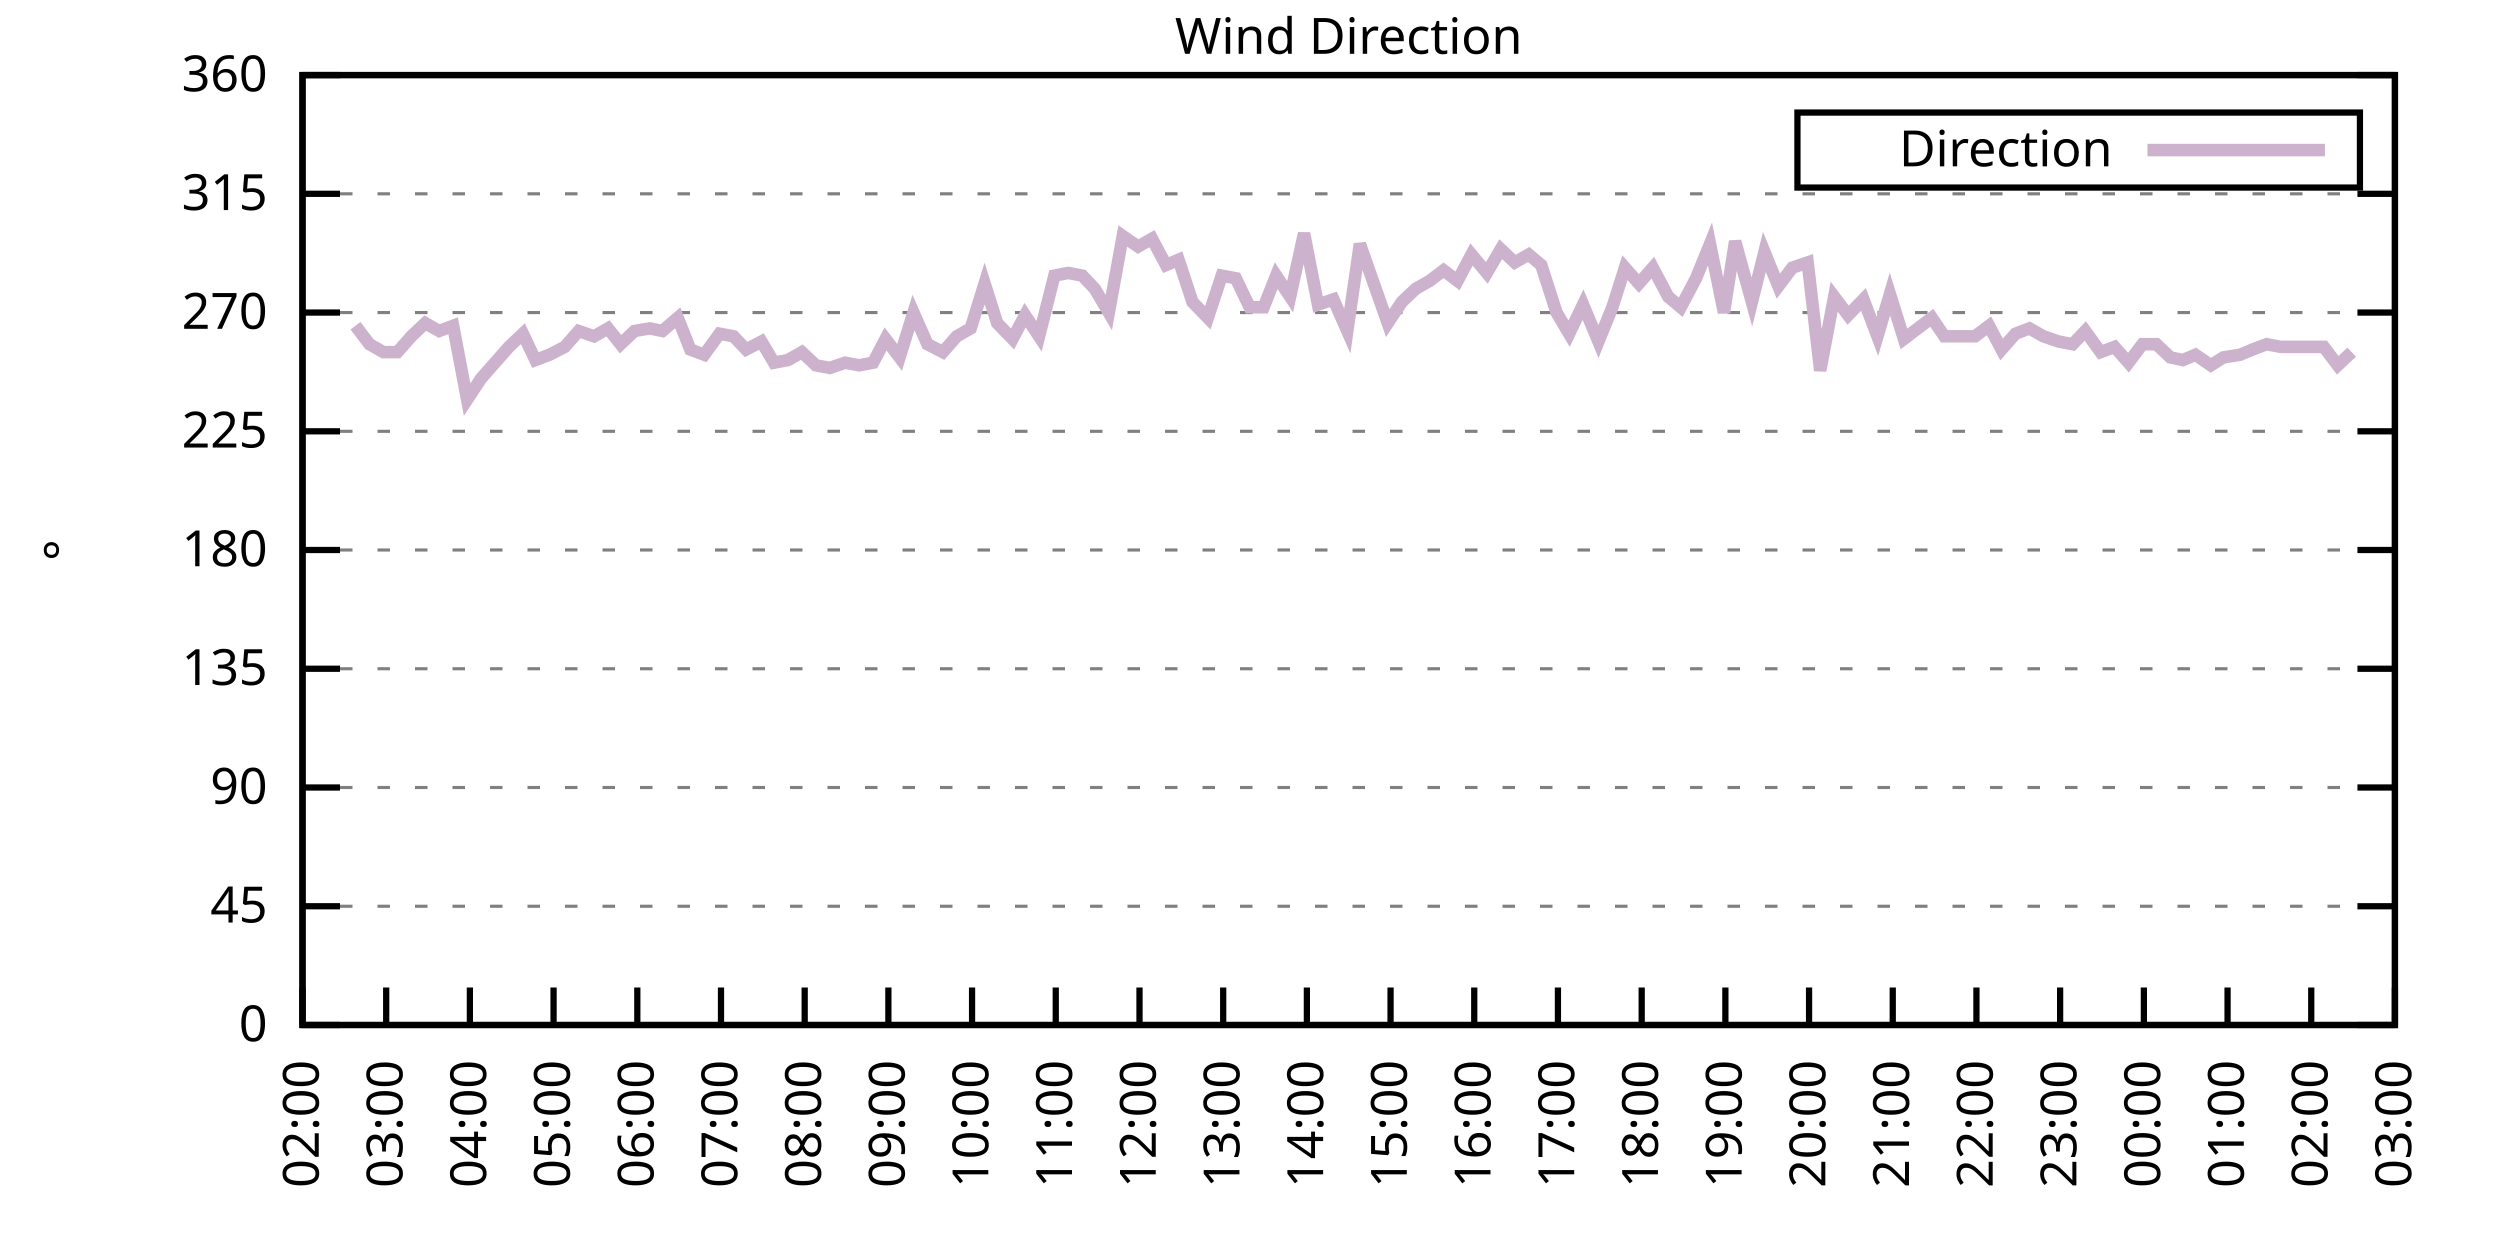
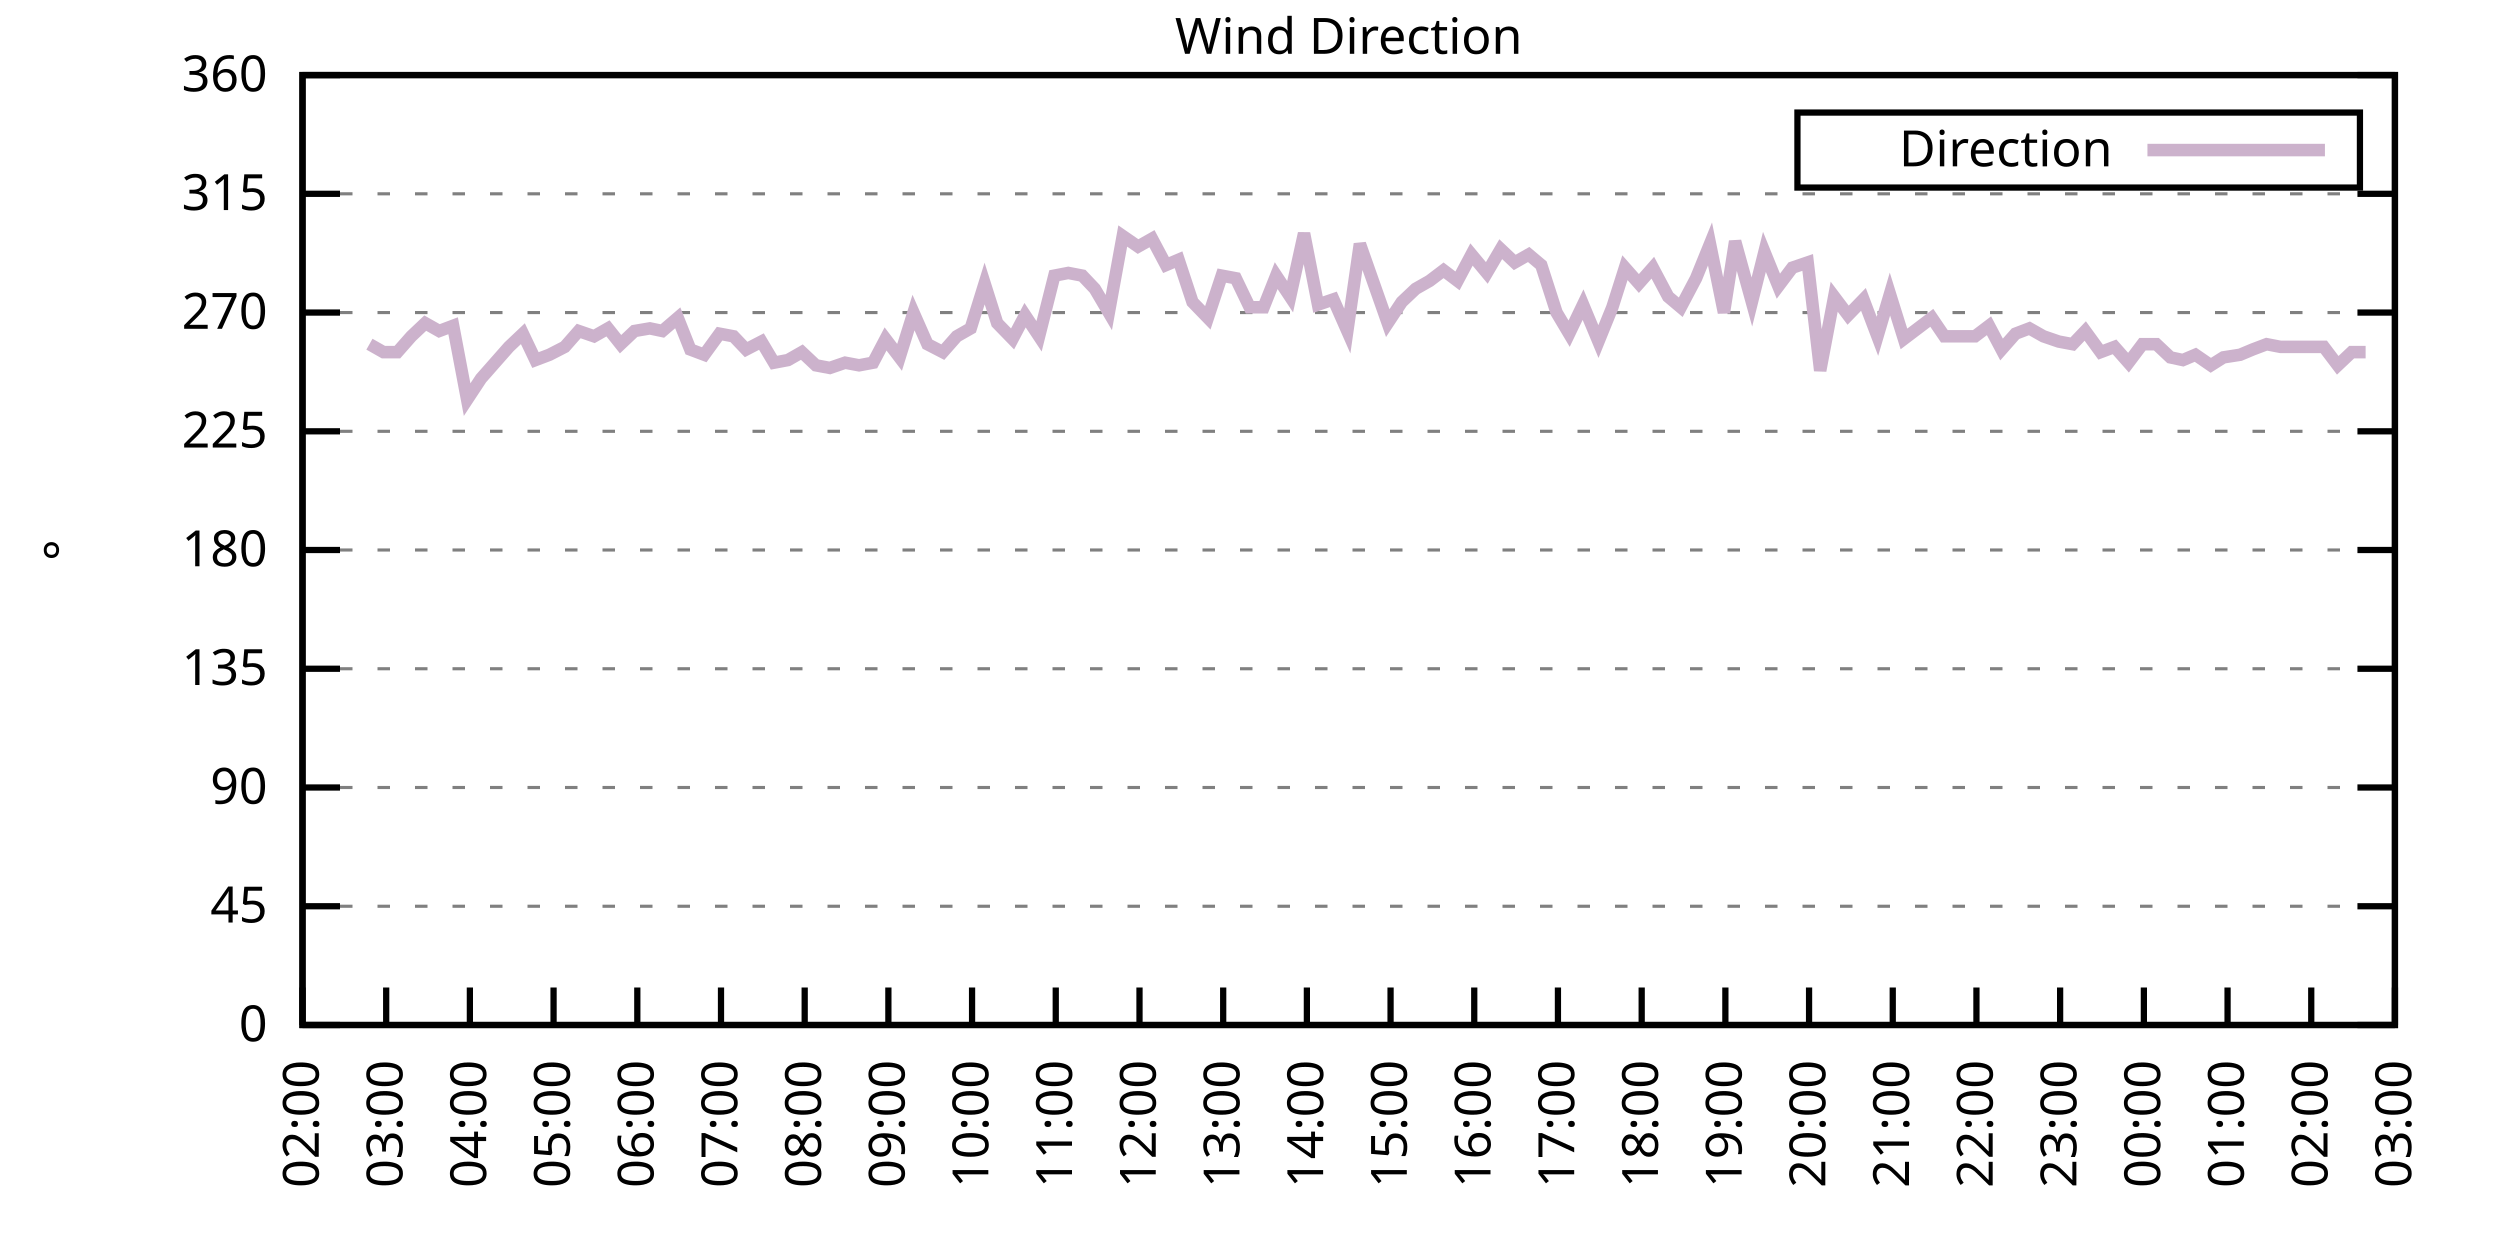
<svg xmlns="http://www.w3.org/2000/svg" xmlns:xlink="http://www.w3.org/1999/xlink" width="400" height="200" viewBox="0 0 400 200">
  <g id="gnuplot_canvas">
    <rect x="0" y="0" width="400" height="200" fill="none" />
    <defs>
      <circle id="gpDot" r="0.5" stroke-width="0.5" stroke="currentColor" />
      <path id="gpPt0" stroke-width="0.333" stroke="currentColor" d="M-1,0 h2 M0,-1 v2" />
      <path id="gpPt1" stroke-width="0.333" stroke="currentColor" d="M-1,-1 L1,1 M1,-1 L-1,1" />
      <path id="gpPt2" stroke-width="0.333" stroke="currentColor" d="M-1,0 L1,0 M0,-1 L0,1 M-1,-1 L1,1 M-1,1 L1,-1" />
      <rect id="gpPt3" stroke-width="0.333" stroke="currentColor" x="-1" y="-1" width="2" height="2" />
      <rect id="gpPt4" stroke-width="0.333" stroke="currentColor" fill="currentColor" x="-1" y="-1" width="2" height="2" />
      <circle id="gpPt5" stroke-width="0.333" stroke="currentColor" cx="0" cy="0" r="1" />
      <use xlink:href="#gpPt5" id="gpPt6" fill="currentColor" stroke="none" />
      <path id="gpPt7" stroke-width="0.333" stroke="currentColor" d="M0,-1.33 L-1.33,0.67 L1.33,0.67 z" />
      <use xlink:href="#gpPt7" id="gpPt8" fill="currentColor" stroke="none" />
      <use xlink:href="#gpPt7" id="gpPt9" stroke="currentColor" transform="rotate(180)" />
      <use xlink:href="#gpPt9" id="gpPt10" fill="currentColor" stroke="none" />
      <use xlink:href="#gpPt3" id="gpPt11" stroke="currentColor" transform="rotate(45)" />
      <use xlink:href="#gpPt11" id="gpPt12" fill="currentColor" stroke="none" />
      <path id="gpPt13" stroke-width="0.333" stroke="currentColor" d="M0,1.330 L1.265,0.411 L0.782,-1.067 L-0.782,-1.076 L-1.265,0.411 z" />
      <use xlink:href="#gpPt13" id="gpPt14" fill="currentColor" stroke="none" />
      <filter id="textbox" filterUnits="objectBoundingBox" x="0" y="0" height="1" width="1">
        <feFlood flood-color="white" flood-opacity="1" result="bgnd" />
        <feComposite in="SourceGraphic" in2="bgnd" operator="atop" />
      </filter>
      <filter id="greybox" filterUnits="objectBoundingBox" x="0" y="0" height="1" width="1">
        <feFlood flood-color="lightgrey" flood-opacity="1" result="grey" />
        <feComposite in="SourceGraphic" in2="grey" operator="atop" />
      </filter>
    </defs>
    <g fill="none" color="white" stroke="currentColor" stroke-width="1.00" stroke-linecap="butt" stroke-linejoin="miter">
</g>
    <g fill="none" color="black" stroke="currentColor" stroke-width="1.00" stroke-linecap="butt" stroke-linejoin="miter">
      <g stroke="none" shape-rendering="crispEdges">
        <polygon fill="rgb(255, 255, 255)" points="48.40,164.00 383.18,164.00 383.18,12.02 48.40,12.02 " />
      </g>
    </g>
    <g fill="none" color="black" stroke="currentColor" stroke-width="1.00" stroke-linecap="butt" stroke-linejoin="miter">
</g>
    <g fill="none" color="black" stroke="black" stroke-width="0.50" stroke-linecap="butt" stroke-linejoin="miter">
</g>
    <g fill="none" color="gray" stroke="currentColor" stroke-width="0.50" stroke-linecap="butt" stroke-linejoin="miter">
      <path stroke="gray" stroke-dasharray="2,4" class="gridline" d="M48.40,164.00 L383.19,164.00  " />
    </g>
    <g fill="none" color="gray" stroke="gray" stroke-width="1.00" stroke-linecap="butt" stroke-linejoin="miter">
</g>
    <g fill="none" color="black" stroke="currentColor" stroke-width="1.00" stroke-linecap="butt" stroke-linejoin="miter">
      <path stroke="black" d="M48.40,164.00 L54.40,164.00 M383.19,164.00 L377.19,164.00  " />
      <g transform="translate(42.80,166.60)" stroke="none" fill="black" font-family="Sans" font-size="8.00" text-anchor="end">
        <text>
          <tspan font-family="Sans"> 0</tspan>
        </text>
      </g>
    </g>
    <g fill="none" color="black" stroke="currentColor" stroke-width="1.00" stroke-linecap="butt" stroke-linejoin="miter">
</g>
    <g fill="none" color="black" stroke="black" stroke-width="0.50" stroke-linecap="butt" stroke-linejoin="miter">
</g>
    <g fill="none" color="gray" stroke="currentColor" stroke-width="0.50" stroke-linecap="butt" stroke-linejoin="miter">
      <path stroke="gray" stroke-dasharray="2,4" class="gridline" d="M48.40,145.00 L383.19,145.00  " />
    </g>
    <g fill="none" color="gray" stroke="gray" stroke-width="1.00" stroke-linecap="butt" stroke-linejoin="miter">
</g>
    <g fill="none" color="black" stroke="currentColor" stroke-width="1.00" stroke-linecap="butt" stroke-linejoin="miter">
      <path stroke="black" d="M48.40,145.00 L54.40,145.00 M383.19,145.00 L377.19,145.00  " />
      <g transform="translate(42.80,147.60)" stroke="none" fill="black" font-family="Sans" font-size="8.00" text-anchor="end">
        <text>
          <tspan font-family="Sans"> 45</tspan>
        </text>
      </g>
    </g>
    <g fill="none" color="black" stroke="currentColor" stroke-width="1.00" stroke-linecap="butt" stroke-linejoin="miter">
</g>
    <g fill="none" color="black" stroke="black" stroke-width="0.50" stroke-linecap="butt" stroke-linejoin="miter">
</g>
    <g fill="none" color="gray" stroke="currentColor" stroke-width="0.50" stroke-linecap="butt" stroke-linejoin="miter">
      <path stroke="gray" stroke-dasharray="2,4" class="gridline" d="M48.40,126.00 L383.19,126.00  " />
    </g>
    <g fill="none" color="gray" stroke="gray" stroke-width="1.00" stroke-linecap="butt" stroke-linejoin="miter">
</g>
    <g fill="none" color="black" stroke="currentColor" stroke-width="1.00" stroke-linecap="butt" stroke-linejoin="miter">
      <path stroke="black" d="M48.40,126.00 L54.40,126.00 M383.19,126.00 L377.19,126.00  " />
      <g transform="translate(42.80,128.60)" stroke="none" fill="black" font-family="Sans" font-size="8.00" text-anchor="end">
        <text>
          <tspan font-family="Sans"> 90</tspan>
        </text>
      </g>
    </g>
    <g fill="none" color="black" stroke="currentColor" stroke-width="1.00" stroke-linecap="butt" stroke-linejoin="miter">
</g>
    <g fill="none" color="black" stroke="black" stroke-width="0.50" stroke-linecap="butt" stroke-linejoin="miter">
</g>
    <g fill="none" color="gray" stroke="currentColor" stroke-width="0.50" stroke-linecap="butt" stroke-linejoin="miter">
      <path stroke="gray" stroke-dasharray="2,4" class="gridline" d="M48.40,107.00 L383.19,107.00  " />
    </g>
    <g fill="none" color="gray" stroke="gray" stroke-width="1.00" stroke-linecap="butt" stroke-linejoin="miter">
</g>
    <g fill="none" color="black" stroke="currentColor" stroke-width="1.00" stroke-linecap="butt" stroke-linejoin="miter">
      <path stroke="black" d="M48.40,107.00 L54.40,107.00 M383.19,107.00 L377.19,107.00  " />
      <g transform="translate(42.80,109.60)" stroke="none" fill="black" font-family="Sans" font-size="8.00" text-anchor="end">
        <text>
          <tspan font-family="Sans"> 135</tspan>
        </text>
      </g>
    </g>
    <g fill="none" color="black" stroke="currentColor" stroke-width="1.00" stroke-linecap="butt" stroke-linejoin="miter">
</g>
    <g fill="none" color="black" stroke="black" stroke-width="0.50" stroke-linecap="butt" stroke-linejoin="miter">
</g>
    <g fill="none" color="gray" stroke="currentColor" stroke-width="0.50" stroke-linecap="butt" stroke-linejoin="miter">
      <path stroke="gray" stroke-dasharray="2,4" class="gridline" d="M48.40,88.00 L383.19,88.00  " />
    </g>
    <g fill="none" color="gray" stroke="gray" stroke-width="1.00" stroke-linecap="butt" stroke-linejoin="miter">
</g>
    <g fill="none" color="black" stroke="currentColor" stroke-width="1.00" stroke-linecap="butt" stroke-linejoin="miter">
      <path stroke="black" d="M48.40,88.00 L54.40,88.00 M383.19,88.00 L377.19,88.00  " />
      <g transform="translate(42.80,90.60)" stroke="none" fill="black" font-family="Sans" font-size="8.00" text-anchor="end">
        <text>
          <tspan font-family="Sans"> 180</tspan>
        </text>
      </g>
    </g>
    <g fill="none" color="black" stroke="currentColor" stroke-width="1.00" stroke-linecap="butt" stroke-linejoin="miter">
</g>
    <g fill="none" color="black" stroke="black" stroke-width="0.50" stroke-linecap="butt" stroke-linejoin="miter">
</g>
    <g fill="none" color="gray" stroke="currentColor" stroke-width="0.50" stroke-linecap="butt" stroke-linejoin="miter">
      <path stroke="gray" stroke-dasharray="2,4" class="gridline" d="M48.40,69.01 L383.19,69.01  " />
    </g>
    <g fill="none" color="gray" stroke="gray" stroke-width="1.00" stroke-linecap="butt" stroke-linejoin="miter">
</g>
    <g fill="none" color="black" stroke="currentColor" stroke-width="1.00" stroke-linecap="butt" stroke-linejoin="miter">
      <path stroke="black" d="M48.40,69.01 L54.40,69.01 M383.19,69.01 L377.19,69.01  " />
      <g transform="translate(42.80,71.61)" stroke="none" fill="black" font-family="Sans" font-size="8.00" text-anchor="end">
        <text>
          <tspan font-family="Sans"> 225</tspan>
        </text>
      </g>
    </g>
    <g fill="none" color="black" stroke="currentColor" stroke-width="1.00" stroke-linecap="butt" stroke-linejoin="miter">
</g>
    <g fill="none" color="black" stroke="black" stroke-width="0.50" stroke-linecap="butt" stroke-linejoin="miter">
</g>
    <g fill="none" color="gray" stroke="currentColor" stroke-width="0.50" stroke-linecap="butt" stroke-linejoin="miter">
      <path stroke="gray" stroke-dasharray="2,4" class="gridline" d="M48.40,50.01 L383.19,50.01  " />
    </g>
    <g fill="none" color="gray" stroke="gray" stroke-width="1.00" stroke-linecap="butt" stroke-linejoin="miter">
</g>
    <g fill="none" color="black" stroke="currentColor" stroke-width="1.00" stroke-linecap="butt" stroke-linejoin="miter">
      <path stroke="black" d="M48.40,50.01 L54.40,50.01 M383.19,50.01 L377.19,50.01  " />
      <g transform="translate(42.80,52.61)" stroke="none" fill="black" font-family="Sans" font-size="8.00" text-anchor="end">
        <text>
          <tspan font-family="Sans"> 270</tspan>
        </text>
      </g>
    </g>
    <g fill="none" color="black" stroke="currentColor" stroke-width="1.00" stroke-linecap="butt" stroke-linejoin="miter">
</g>
    <g fill="none" color="black" stroke="black" stroke-width="0.50" stroke-linecap="butt" stroke-linejoin="miter">
</g>
    <g fill="none" color="gray" stroke="currentColor" stroke-width="0.50" stroke-linecap="butt" stroke-linejoin="miter">
      <path stroke="gray" stroke-dasharray="2,4" class="gridline" d="M48.40,31.01 L383.19,31.01  " />
    </g>
    <g fill="none" color="gray" stroke="gray" stroke-width="1.00" stroke-linecap="butt" stroke-linejoin="miter">
</g>
    <g fill="none" color="black" stroke="currentColor" stroke-width="1.00" stroke-linecap="butt" stroke-linejoin="miter">
      <path stroke="black" d="M48.40,31.01 L54.40,31.01 M383.19,31.01 L377.19,31.01  " />
      <g transform="translate(42.80,33.61)" stroke="none" fill="black" font-family="Sans" font-size="8.00" text-anchor="end">
        <text>
          <tspan font-family="Sans"> 315</tspan>
        </text>
      </g>
    </g>
    <g fill="none" color="black" stroke="currentColor" stroke-width="1.00" stroke-linecap="butt" stroke-linejoin="miter">
</g>
    <g fill="none" color="black" stroke="black" stroke-width="0.50" stroke-linecap="butt" stroke-linejoin="miter">
</g>
    <g fill="none" color="gray" stroke="currentColor" stroke-width="0.50" stroke-linecap="butt" stroke-linejoin="miter">
      <path stroke="gray" stroke-dasharray="2,4" class="gridline" d="M48.40,12.01 L383.19,12.01  " />
    </g>
    <g fill="none" color="gray" stroke="gray" stroke-width="1.00" stroke-linecap="butt" stroke-linejoin="miter">
</g>
    <g fill="none" color="black" stroke="currentColor" stroke-width="1.00" stroke-linecap="butt" stroke-linejoin="miter">
      <path stroke="black" d="M48.40,12.01 L54.40,12.01 M383.19,12.01 L377.19,12.01  " />
      <g transform="translate(42.80,14.61)" stroke="none" fill="black" font-family="Sans" font-size="8.00" text-anchor="end">
        <text>
          <tspan font-family="Sans"> 360</tspan>
        </text>
      </g>
    </g>
    <g fill="none" color="black" stroke="currentColor" stroke-width="1.00" stroke-linecap="butt" stroke-linejoin="miter">
      <path stroke="black" d="M48.40,164.00 L48.40,158.00  " />
      <g transform="translate(51.00,169.60) rotate(270.00)" stroke="none" fill="black" font-family="Sans" font-size="8.00" text-anchor="end">
        <text>
          <tspan font-family="Sans">02:00</tspan>
        </text>
      </g>
    </g>
    <g fill="none" color="black" stroke="currentColor" stroke-width="1.00" stroke-linecap="butt" stroke-linejoin="miter">
      <path stroke="black" d="M61.79,164.00 L61.79,158.00  " />
      <g transform="translate(64.39,169.60) rotate(270.00)" stroke="none" fill="black" font-family="Sans" font-size="8.00" text-anchor="end">
        <text>
          <tspan font-family="Sans">03:00</tspan>
        </text>
      </g>
    </g>
    <g fill="none" color="black" stroke="currentColor" stroke-width="1.00" stroke-linecap="butt" stroke-linejoin="miter">
      <path stroke="black" d="M75.18,164.00 L75.18,158.00  " />
      <g transform="translate(77.78,169.60) rotate(270.00)" stroke="none" fill="black" font-family="Sans" font-size="8.00" text-anchor="end">
        <text>
          <tspan font-family="Sans">04:00</tspan>
        </text>
      </g>
    </g>
    <g fill="none" color="black" stroke="currentColor" stroke-width="1.00" stroke-linecap="butt" stroke-linejoin="miter">
      <path stroke="black" d="M88.57,164.00 L88.57,158.00  " />
      <g transform="translate(91.17,169.60) rotate(270.00)" stroke="none" fill="black" font-family="Sans" font-size="8.00" text-anchor="end">
        <text>
          <tspan font-family="Sans">05:00</tspan>
        </text>
      </g>
    </g>
    <g fill="none" color="black" stroke="currentColor" stroke-width="1.00" stroke-linecap="butt" stroke-linejoin="miter">
      <path stroke="black" d="M101.97,164.00 L101.97,158.00  " />
      <g transform="translate(104.57,169.60) rotate(270.00)" stroke="none" fill="black" font-family="Sans" font-size="8.00" text-anchor="end">
        <text>
          <tspan font-family="Sans">06:00</tspan>
        </text>
      </g>
    </g>
    <g fill="none" color="black" stroke="currentColor" stroke-width="1.00" stroke-linecap="butt" stroke-linejoin="miter">
      <path stroke="black" d="M115.36,164.00 L115.36,158.00  " />
      <g transform="translate(117.96,169.60) rotate(270.00)" stroke="none" fill="black" font-family="Sans" font-size="8.00" text-anchor="end">
        <text>
          <tspan font-family="Sans">07:00</tspan>
        </text>
      </g>
    </g>
    <g fill="none" color="black" stroke="currentColor" stroke-width="1.00" stroke-linecap="butt" stroke-linejoin="miter">
      <path stroke="black" d="M128.75,164.00 L128.75,158.00  " />
      <g transform="translate(131.35,169.60) rotate(270.00)" stroke="none" fill="black" font-family="Sans" font-size="8.00" text-anchor="end">
        <text>
          <tspan font-family="Sans">08:00</tspan>
        </text>
      </g>
    </g>
    <g fill="none" color="black" stroke="currentColor" stroke-width="1.00" stroke-linecap="butt" stroke-linejoin="miter">
      <path stroke="black" d="M142.14,164.00 L142.14,158.00  " />
      <g transform="translate(144.74,169.60) rotate(270.00)" stroke="none" fill="black" font-family="Sans" font-size="8.00" text-anchor="end">
        <text>
          <tspan font-family="Sans">09:00</tspan>
        </text>
      </g>
    </g>
    <g fill="none" color="black" stroke="currentColor" stroke-width="1.00" stroke-linecap="butt" stroke-linejoin="miter">
      <path stroke="black" d="M155.53,164.00 L155.53,158.00  " />
      <g transform="translate(158.13,169.60) rotate(270.00)" stroke="none" fill="black" font-family="Sans" font-size="8.00" text-anchor="end">
        <text>
          <tspan font-family="Sans">10:00</tspan>
        </text>
      </g>
    </g>
    <g fill="none" color="black" stroke="currentColor" stroke-width="1.00" stroke-linecap="butt" stroke-linejoin="miter">
      <path stroke="black" d="M168.92,164.00 L168.92,158.00  " />
      <g transform="translate(171.52,169.60) rotate(270.00)" stroke="none" fill="black" font-family="Sans" font-size="8.00" text-anchor="end">
        <text>
          <tspan font-family="Sans">11:00</tspan>
        </text>
      </g>
    </g>
    <g fill="none" color="black" stroke="currentColor" stroke-width="1.00" stroke-linecap="butt" stroke-linejoin="miter">
      <path stroke="black" d="M182.32,164.00 L182.32,158.00  " />
      <g transform="translate(184.92,169.60) rotate(270.00)" stroke="none" fill="black" font-family="Sans" font-size="8.00" text-anchor="end">
        <text>
          <tspan font-family="Sans">12:00</tspan>
        </text>
      </g>
    </g>
    <g fill="none" color="black" stroke="currentColor" stroke-width="1.00" stroke-linecap="butt" stroke-linejoin="miter">
      <path stroke="black" d="M195.71,164.00 L195.71,158.00  " />
      <g transform="translate(198.31,169.60) rotate(270.00)" stroke="none" fill="black" font-family="Sans" font-size="8.00" text-anchor="end">
        <text>
          <tspan font-family="Sans">13:00</tspan>
        </text>
      </g>
    </g>
    <g fill="none" color="black" stroke="currentColor" stroke-width="1.00" stroke-linecap="butt" stroke-linejoin="miter">
      <path stroke="black" d="M209.10,164.00 L209.10,158.00  " />
      <g transform="translate(211.70,169.60) rotate(270.00)" stroke="none" fill="black" font-family="Sans" font-size="8.00" text-anchor="end">
        <text>
          <tspan font-family="Sans">14:00</tspan>
        </text>
      </g>
    </g>
    <g fill="none" color="black" stroke="currentColor" stroke-width="1.00" stroke-linecap="butt" stroke-linejoin="miter">
      <path stroke="black" d="M222.49,164.00 L222.49,158.00  " />
      <g transform="translate(225.09,169.60) rotate(270.00)" stroke="none" fill="black" font-family="Sans" font-size="8.00" text-anchor="end">
        <text>
          <tspan font-family="Sans">15:00</tspan>
        </text>
      </g>
    </g>
    <g fill="none" color="black" stroke="currentColor" stroke-width="1.00" stroke-linecap="butt" stroke-linejoin="miter">
      <path stroke="black" d="M235.88,164.00 L235.88,158.00  " />
      <g transform="translate(238.48,169.60) rotate(270.00)" stroke="none" fill="black" font-family="Sans" font-size="8.00" text-anchor="end">
        <text>
          <tspan font-family="Sans">16:00</tspan>
        </text>
      </g>
    </g>
    <g fill="none" color="black" stroke="currentColor" stroke-width="1.00" stroke-linecap="butt" stroke-linejoin="miter">
      <path stroke="black" d="M249.27,164.00 L249.27,158.00  " />
      <g transform="translate(251.87,169.60) rotate(270.00)" stroke="none" fill="black" font-family="Sans" font-size="8.00" text-anchor="end">
        <text>
          <tspan font-family="Sans">17:00</tspan>
        </text>
      </g>
    </g>
    <g fill="none" color="black" stroke="currentColor" stroke-width="1.00" stroke-linecap="butt" stroke-linejoin="miter">
      <path stroke="black" d="M262.67,164.00 L262.67,158.00  " />
      <g transform="translate(265.27,169.60) rotate(270.00)" stroke="none" fill="black" font-family="Sans" font-size="8.00" text-anchor="end">
        <text>
          <tspan font-family="Sans">18:00</tspan>
        </text>
      </g>
    </g>
    <g fill="none" color="black" stroke="currentColor" stroke-width="1.00" stroke-linecap="butt" stroke-linejoin="miter">
      <path stroke="black" d="M276.06,164.00 L276.06,158.00  " />
      <g transform="translate(278.66,169.60) rotate(270.00)" stroke="none" fill="black" font-family="Sans" font-size="8.00" text-anchor="end">
        <text>
          <tspan font-family="Sans">19:00</tspan>
        </text>
      </g>
    </g>
    <g fill="none" color="black" stroke="currentColor" stroke-width="1.00" stroke-linecap="butt" stroke-linejoin="miter">
      <path stroke="black" d="M289.45,164.00 L289.45,158.00  " />
      <g transform="translate(292.05,169.60) rotate(270.00)" stroke="none" fill="black" font-family="Sans" font-size="8.00" text-anchor="end">
        <text>
          <tspan font-family="Sans">20:00</tspan>
        </text>
      </g>
    </g>
    <g fill="none" color="black" stroke="currentColor" stroke-width="1.00" stroke-linecap="butt" stroke-linejoin="miter">
      <path stroke="black" d="M302.84,164.00 L302.84,158.00  " />
      <g transform="translate(305.44,169.60) rotate(270.00)" stroke="none" fill="black" font-family="Sans" font-size="8.00" text-anchor="end">
        <text>
          <tspan font-family="Sans">21:00</tspan>
        </text>
      </g>
    </g>
    <g fill="none" color="black" stroke="currentColor" stroke-width="1.00" stroke-linecap="butt" stroke-linejoin="miter">
      <path stroke="black" d="M316.23,164.00 L316.23,158.00  " />
      <g transform="translate(318.83,169.60) rotate(270.00)" stroke="none" fill="black" font-family="Sans" font-size="8.00" text-anchor="end">
        <text>
          <tspan font-family="Sans">22:00</tspan>
        </text>
      </g>
    </g>
    <g fill="none" color="black" stroke="currentColor" stroke-width="1.00" stroke-linecap="butt" stroke-linejoin="miter">
      <path stroke="black" d="M329.62,164.00 L329.62,158.00  " />
      <g transform="translate(332.22,169.60) rotate(270.00)" stroke="none" fill="black" font-family="Sans" font-size="8.00" text-anchor="end">
        <text>
          <tspan font-family="Sans">23:00</tspan>
        </text>
      </g>
    </g>
    <g fill="none" color="black" stroke="currentColor" stroke-width="1.00" stroke-linecap="butt" stroke-linejoin="miter">
      <path stroke="black" d="M343.02,164.00 L343.02,158.00  " />
      <g transform="translate(345.62,169.60) rotate(270.00)" stroke="none" fill="black" font-family="Sans" font-size="8.00" text-anchor="end">
        <text>
          <tspan font-family="Sans">00:00</tspan>
        </text>
      </g>
    </g>
    <g fill="none" color="black" stroke="currentColor" stroke-width="1.00" stroke-linecap="butt" stroke-linejoin="miter">
      <path stroke="black" d="M356.41,164.00 L356.41,158.00  " />
      <g transform="translate(359.01,169.60) rotate(270.00)" stroke="none" fill="black" font-family="Sans" font-size="8.00" text-anchor="end">
        <text>
          <tspan font-family="Sans">01:00</tspan>
        </text>
      </g>
    </g>
    <g fill="none" color="black" stroke="currentColor" stroke-width="1.00" stroke-linecap="butt" stroke-linejoin="miter">
      <path stroke="black" d="M369.80,164.00 L369.80,158.00  " />
      <g transform="translate(372.40,169.60) rotate(270.00)" stroke="none" fill="black" font-family="Sans" font-size="8.00" text-anchor="end">
        <text>
          <tspan font-family="Sans">02:00</tspan>
        </text>
      </g>
    </g>
    <g fill="none" color="black" stroke="currentColor" stroke-width="1.00" stroke-linecap="butt" stroke-linejoin="miter">
      <path stroke="black" d="M383.19,164.00 L383.19,158.00  " />
      <g transform="translate(385.79,169.60) rotate(270.00)" stroke="none" fill="black" font-family="Sans" font-size="8.00" text-anchor="end">
        <text>
          <tspan font-family="Sans">03:00</tspan>
        </text>
      </g>
    </g>
    <g fill="none" color="black" stroke="currentColor" stroke-width="1.00" stroke-linecap="butt" stroke-linejoin="miter">
</g>
    <g fill="none" color="black" stroke="currentColor" stroke-width="1.00" stroke-linecap="butt" stroke-linejoin="miter">
      <path stroke="black" d="M48.40,12.01 L48.40,164.00 L383.19,164.00 L383.19,12.01 L48.40,12.01 Z  " />
    </g>
    <g fill="none" color="black" stroke="currentColor" stroke-width="1.00" stroke-linecap="butt" stroke-linejoin="miter">
</g>
    <g fill="none" color="black" stroke="currentColor" stroke-width="1.00" stroke-linecap="butt" stroke-linejoin="miter">
      <path stroke="black" d="M287.59,30.01 L287.59,18.01 L377.59,18.01 L377.59,30.01 L287.59,30.01 Z  " />
    </g>
    <g id="Wind_direction_plot_1">
      <g fill="none" color="white" stroke="black" stroke-width="2.00" stroke-linecap="butt" stroke-linejoin="miter">
</g>
      <g fill="none" color="black" stroke="currentColor" stroke-width="2.00" stroke-linecap="butt" stroke-linejoin="miter">
        <g transform="translate(337.99,26.61)" stroke="none" fill="black" font-family="Sans" font-size="8.00" text-anchor="end">
          <text>
            <tspan font-family="Sans">Direction</tspan>
          </text>
        </g>
      </g>
      <g fill="none" color="black" stroke="currentColor" stroke-width="2.00" stroke-linecap="butt" stroke-linejoin="miter">
-         <path stroke="rgb(204, 178, 204)" d="M343.59,24.01 L371.99,24.01 M56.88,52.12 L59.11,55.07 L61.35,56.34 L63.58,56.34 L65.81,53.81 L68.04,51.70   L70.27,52.96 L72.50,52.12 L74.74,63.94 L76.97,60.56 L79.20,58.03 L81.43,55.50 L83.66,53.39 L85.67,57.61   L87.91,56.76 L90.36,55.50 L92.59,52.96 L95.05,53.81 L97.28,52.54 L99.29,55.07 L101.52,52.96 L103.98,52.54   L105.98,52.96 L108.44,50.85 L110.45,55.92 L112.68,56.76 L115.13,53.39 L117.37,53.81 L119.38,55.92 L121.83,54.65   L123.84,58.03 L126.07,57.61 L128.30,56.34 L130.54,58.45 L132.77,58.87 L135.22,58.03 L137.45,58.45 L139.69,58.03   L141.69,54.23 L143.93,57.18 L146.16,50.01 L148.39,55.07 L150.85,56.34 L153.08,53.81 L155.31,52.54 L157.54,45.36   L159.55,51.70 L162.01,54.23 L164.01,50.43 L166.25,53.81 L168.70,44.10 L170.93,43.67 L173.17,44.10 L175.17,46.21   L177.41,50.01 L179.64,37.76 L182.09,39.45 L184.32,38.19 L186.56,42.41 L188.57,41.56 L190.80,48.32 L193.25,50.85   L195.48,44.10 L197.72,44.52 L199.95,49.16 L202.18,49.16 L204.19,44.10 L206.42,47.47 L208.65,37.34 L210.88,48.74   L213.34,47.90 L215.57,52.96 L217.58,39.03 L222.04,51.70 L224.28,48.32 L226.51,46.21 L228.74,44.94 L230.97,43.25   L233.20,44.94 L235.44,40.72 L237.89,43.67 L240.12,39.87 L242.36,41.99 L244.59,40.72 L246.60,42.41 L249.05,50.01   L251.06,53.39 L253.29,48.74 L255.75,54.65 L257.98,49.16 L259.99,42.83 L262.22,45.36 L264.45,42.83 L266.91,47.47   L268.92,49.16 L271.37,44.52 L273.60,39.03 L275.83,50.01 L277.62,38.61 L280.30,48.32 L282.31,40.30 L284.54,45.79   L286.77,42.83 L289.23,41.99 L291.23,59.30 L293.47,47.47 L295.70,50.43 L298.15,47.90 L300.39,53.81 L302.39,47.05   L304.63,54.23 L306.86,52.54 L309.09,50.85 L311.10,53.81 L313.55,53.81 L316.01,53.81 L318.24,52.12 L320.25,55.92   L322.48,53.39 L324.71,52.54 L326.95,53.81 L329.40,54.65 L331.63,55.07 L333.64,52.96 L336.10,56.34 L338.33,55.50   L340.56,58.03 L342.79,55.07 L345.02,55.07 L347.26,57.18 L349.26,57.61 L351.27,56.76 L353.73,58.45 L355.74,57.18   L358.42,56.76 L360.42,55.92 L362.66,55.07 L364.89,55.50 L367.12,55.50 L369.58,55.50 L371.81,55.50 L374.04,58.45   L376.27,56.34  " />
+         <path stroke="rgb(204, 178, 204)" d="M343.59,24.01 L371.99,24.01 M59.11,55.07 L61.35,56.34 L63.58,56.34 L65.81,53.81 L68.04,51.70 L70.27,52.96   L72.50,52.12 L74.74,63.94 L76.97,60.56 L79.20,58.03 L81.43,55.50 L83.66,53.39 L85.67,57.61 L87.91,56.76   L90.36,55.50 L92.59,52.96 L95.05,53.81 L97.28,52.54 L99.29,55.07 L101.52,52.96 L103.98,52.54 L105.98,52.96   L108.44,50.85 L110.45,55.92 L112.68,56.76 L115.13,53.39 L117.37,53.81 L119.38,55.92 L121.83,54.65 L123.84,58.03   L126.07,57.61 L128.30,56.34 L130.54,58.45 L132.77,58.87 L135.22,58.03 L137.45,58.45 L139.69,58.03 L141.69,54.23   L143.93,57.18 L146.16,50.01 L148.39,55.07 L150.85,56.34 L153.08,53.81 L155.31,52.54 L157.54,45.36 L159.55,51.70   L162.01,54.23 L164.01,50.43 L166.25,53.81 L168.70,44.10 L170.93,43.67 L173.17,44.10 L175.17,46.21 L177.41,50.01   L179.64,37.76 L182.09,39.45 L184.32,38.19 L186.56,42.41 L188.57,41.56 L190.80,48.32 L193.25,50.85 L195.48,44.10   L197.72,44.52 L199.95,49.16 L202.18,49.16 L204.19,44.10 L206.42,47.47 L208.65,37.34 L210.88,48.74 L213.34,47.90   L215.57,52.96 L217.58,39.03 L222.04,51.70 L224.28,48.32 L226.51,46.21 L228.74,44.94 L230.97,43.25 L233.20,44.94   L235.44,40.72 L237.89,43.67 L240.12,39.87 L242.36,41.99 L244.59,40.72 L246.60,42.41 L249.05,50.01 L251.06,53.39   L253.29,48.74 L255.75,54.65 L257.98,49.16 L259.99,42.83 L262.22,45.36 L264.45,42.83 L266.91,47.47 L268.92,49.16   L271.37,44.52 L273.60,39.03 L275.83,50.01 L277.62,38.61 L280.30,48.32 L282.31,40.30 L284.54,45.79 L286.77,42.83   L289.23,41.99 L291.23,59.30 L293.47,47.47 L295.70,50.43 L298.15,47.90 L300.39,53.81 L302.39,47.05 L304.63,54.23   L306.86,52.54 L309.09,50.85 L311.10,53.81 L313.55,53.81 L316.01,53.81 L318.24,52.12 L320.25,55.92 L322.48,53.39   L324.71,52.54 L326.95,53.81 L329.40,54.65 L331.63,55.07 L333.64,52.96 L336.10,56.34 L338.33,55.50 L340.56,58.03   L342.79,55.07 L345.02,55.07 L347.26,57.18 L349.26,57.61 L351.27,56.76 L353.73,58.45 L355.74,57.18 L358.42,56.76   L360.42,55.92 L362.66,55.07 L364.89,55.50 L367.12,55.50 L369.58,55.50 L371.81,55.50 L374.04,58.45 L376.27,56.34   L378.50,56.34  " />
      </g>
    </g>
    <g fill="none" color="black" stroke="currentColor" stroke-width="2.00" stroke-linecap="butt" stroke-linejoin="miter">
</g>
    <g fill="none" color="black" stroke="black" stroke-width="1.00" stroke-linecap="butt" stroke-linejoin="miter">
</g>
    <g fill="none" color="black" stroke="currentColor" stroke-width="1.00" stroke-linecap="butt" stroke-linejoin="miter">
      <path stroke="black" d="M48.40,12.01 L48.40,164.00 L383.19,164.00 L383.19,12.01 L48.40,12.01 Z  " />
      <g transform="translate(12.80,88.01) rotate(270.00)" stroke="none" fill="black" font-family="Sans" font-size="8.00" text-anchor="middle">
        <text>
          <tspan font-family="Sans">°</tspan>
        </text>
      </g>
    </g>
    <g fill="none" color="black" stroke="currentColor" stroke-width="1.00" stroke-linecap="butt" stroke-linejoin="miter">
</g>
    <g fill="none" color="black" stroke="currentColor" stroke-width="1.00" stroke-linecap="butt" stroke-linejoin="miter">
      <g transform="translate(215.79,8.61)" stroke="none" fill="black" font-family="Sans" font-size="8.00" text-anchor="middle">
        <text>
          <tspan font-family="Sans">Wind Direction</tspan>
        </text>
      </g>
    </g>
    <g fill="none" color="black" stroke="currentColor" stroke-width="1.00" stroke-linecap="butt" stroke-linejoin="miter">
</g>
  </g>
</svg>
